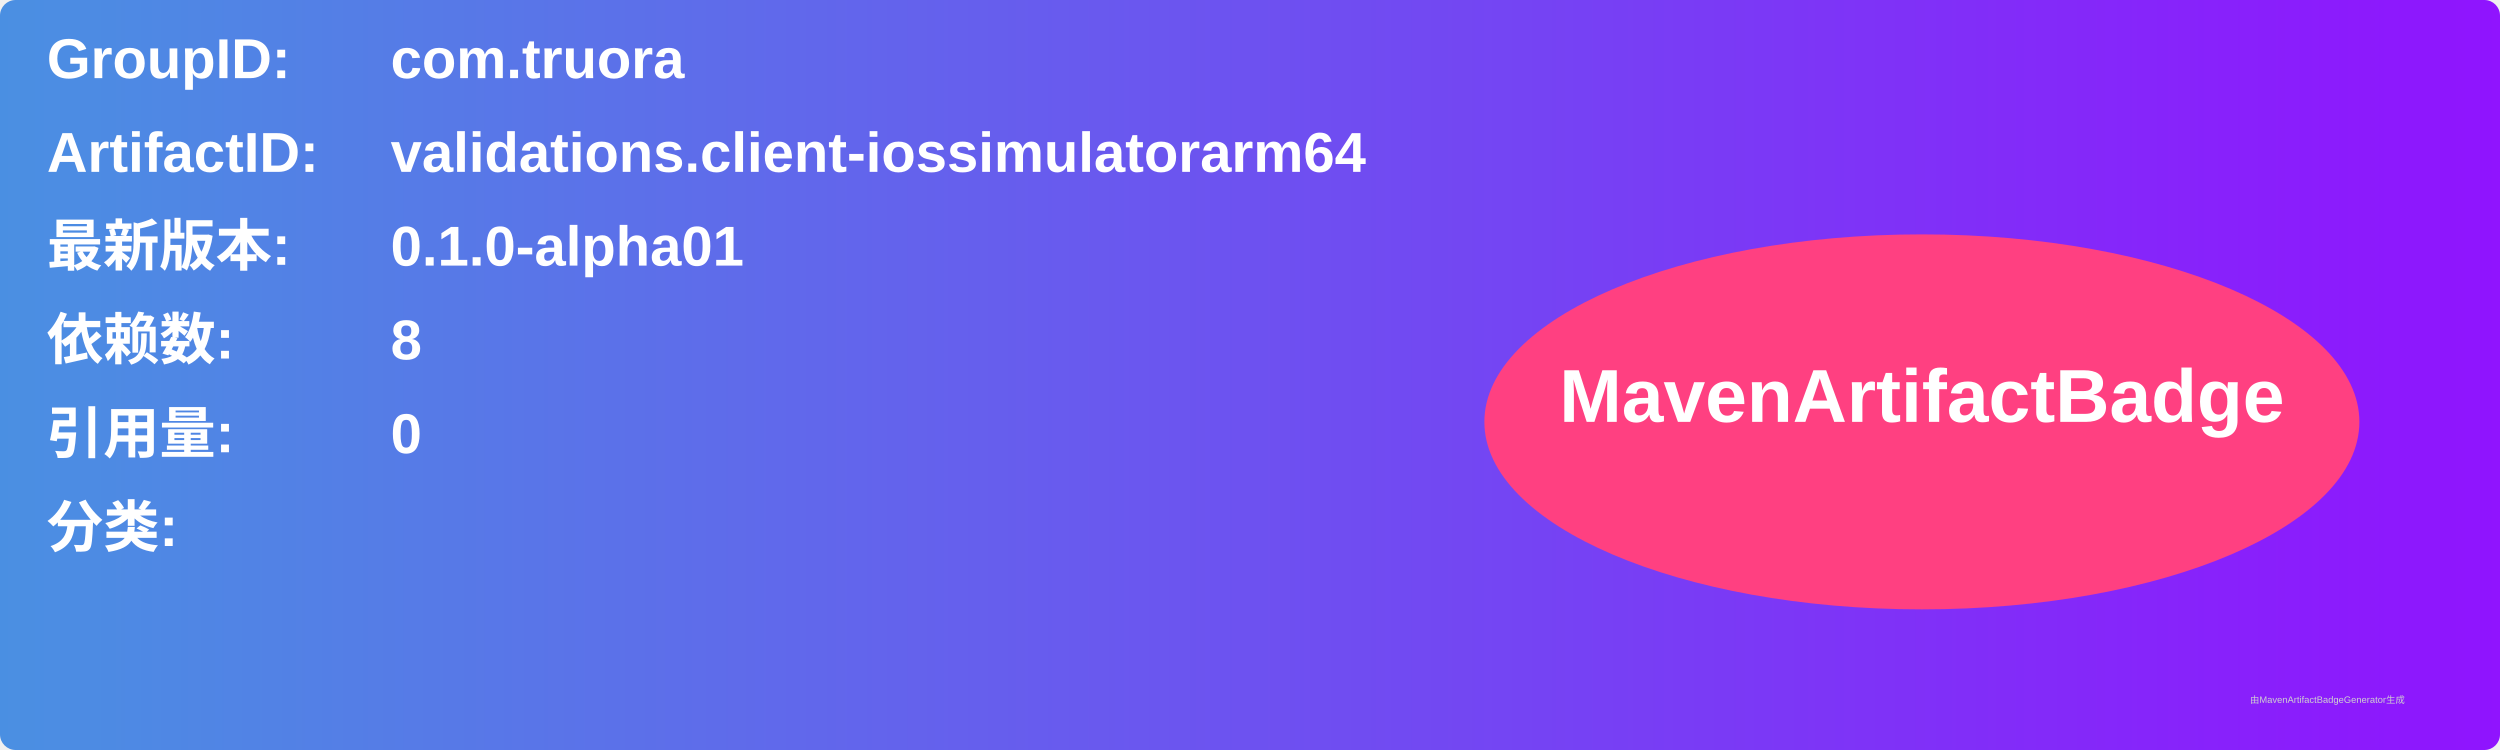
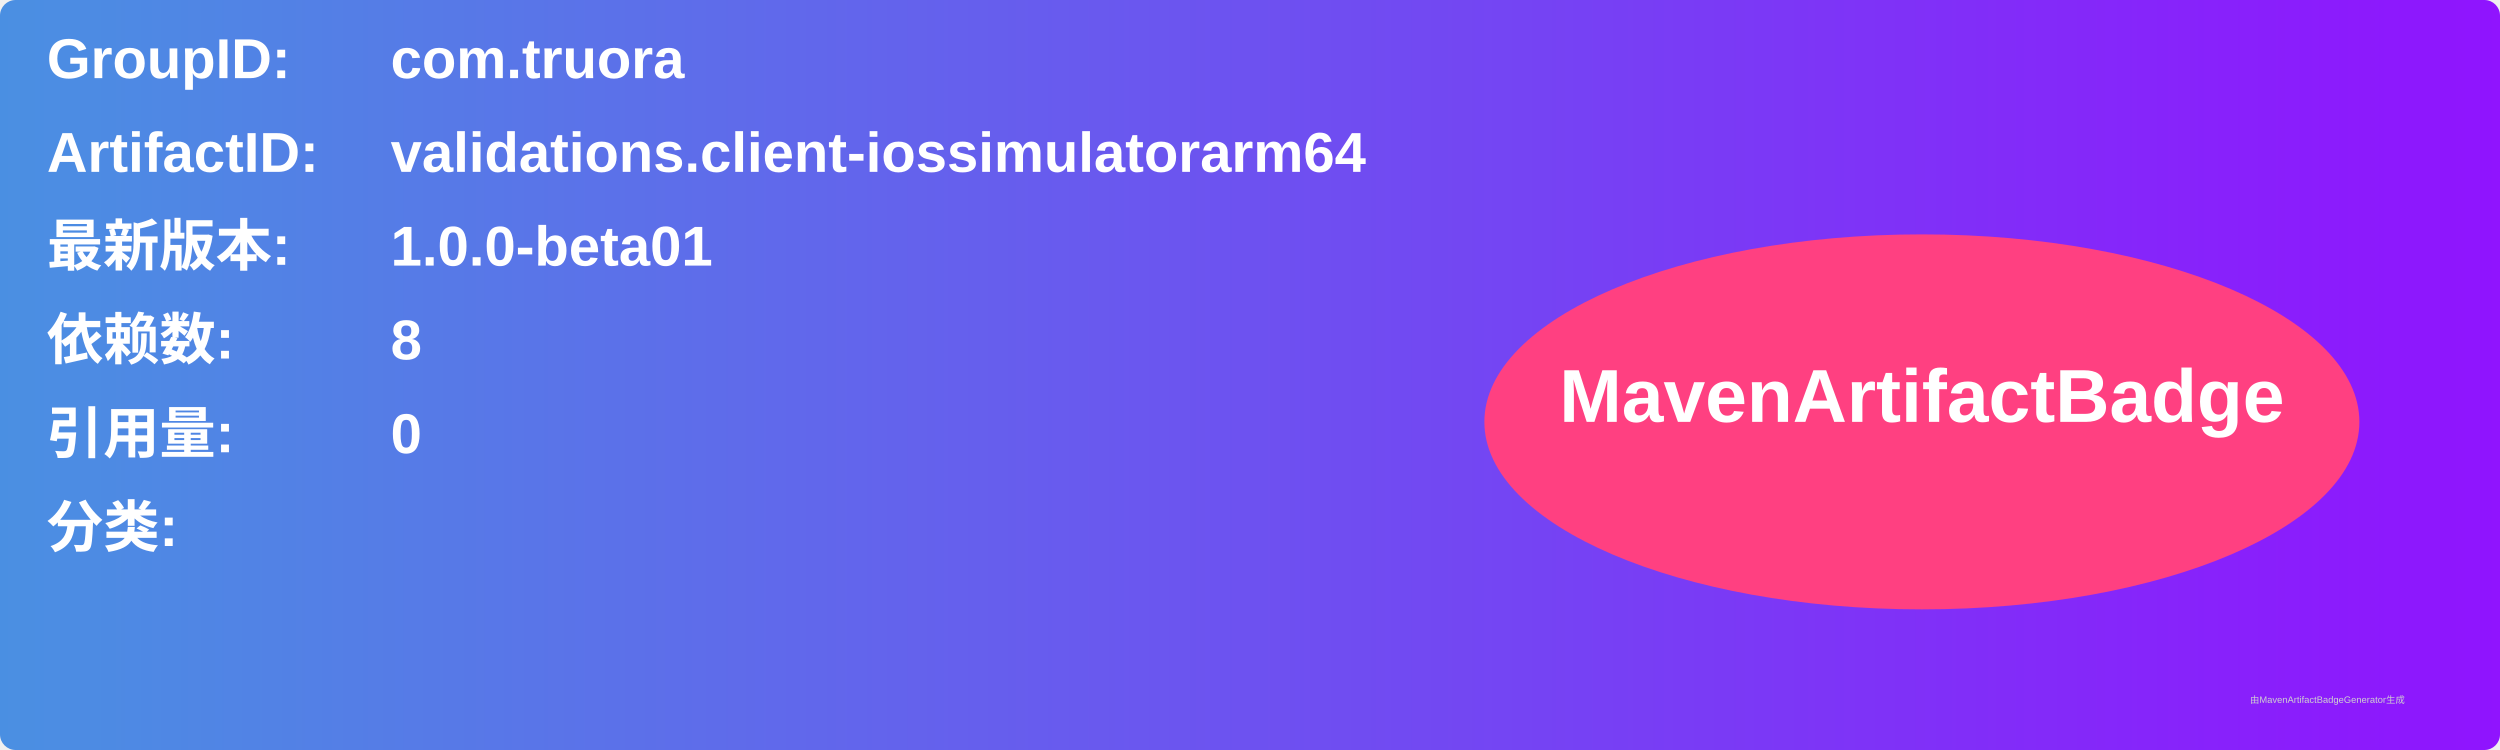
<svg xmlns="http://www.w3.org/2000/svg" width="800" height="240" viewBox="0 0 800 240">
  <linearGradient id="grad" x1="0%" y1="0%" x2="100%" y2="0%">
    <stop offset="0%" stop-color="#4a90e2" />
    <stop offset="100%" stop-color="#9013fe" />
  </linearGradient>
  <rect width="100%" height="100%" rx="5" ry="5" fill="url(#grad)" />
  <g transform="translate(15, 15)">
    <text x="0" y="10" font-family="Arial" font-size="18" fill="white" font-weight="bold" width="260">GroupID:</text>
    <text x="110" y="10" font-family="Arial" font-size="18" fill="white" font-weight="bold" width="460">com.truora</text>
    <text x="0" y="40" font-family="Arial" font-size="18" fill="white" font-weight="bold" width="260">ArtifactID:</text>
    <text x="110" y="40" font-family="Arial" font-size="18" fill="white" font-weight="bold" width="460">validations.client-iossimulatorarm64</text>
    <text x="0" y="70" font-family="Arial" font-size="18" fill="white" font-weight="bold">最新版本:</text>
    <text x="110" y="70" font-family="Arial" font-size="18" fill="white" font-weight="bold">
-       <tspan font-weight="bold">0.1.0-alpha01</tspan>
+       <tspan font-weight="bold">1.0.0-beta01</tspan>
    </text>
    <text x="0" y="100" font-family="Arial" font-size="18" fill="white" font-weight="bold">依赖数: </text>
    <text x="110" y="100" font-family="Arial" font-size="18" fill="white">
      <tspan font-weight="bold">8</tspan>
    </text>
    <text x="0" y="130" font-family="Arial" font-size="18" fill="white" font-weight="bold">引用量: </text>
    <text x="110" y="130" font-family="Arial" font-size="18" fill="white">
      <tspan font-weight="bold">0</tspan>
    </text>
    <text x="0" y="160" font-family="Arial" font-size="18" fill="white" font-weight="bold">分类:</text>
    <text x="10" y="190" font-family="Arial" font-size="10" fill="white">
      <tspan font-weight="bold" />
    </text>
    <ellipse cx="600" cy="120" rx="140" ry="60" fill="#ff4081" />
    <text x="600" y="120" text-anchor="middle" font-family="Arial" font-size="24" fill="white" font-weight="bold">MavenArtifactBadge</text>
  </g>
  <text x="720" y="225" font-family="Arial" font-size="3" fill="#d0d0d0">由MavenArtifactBadgeGenerator生成</text>
</svg>
